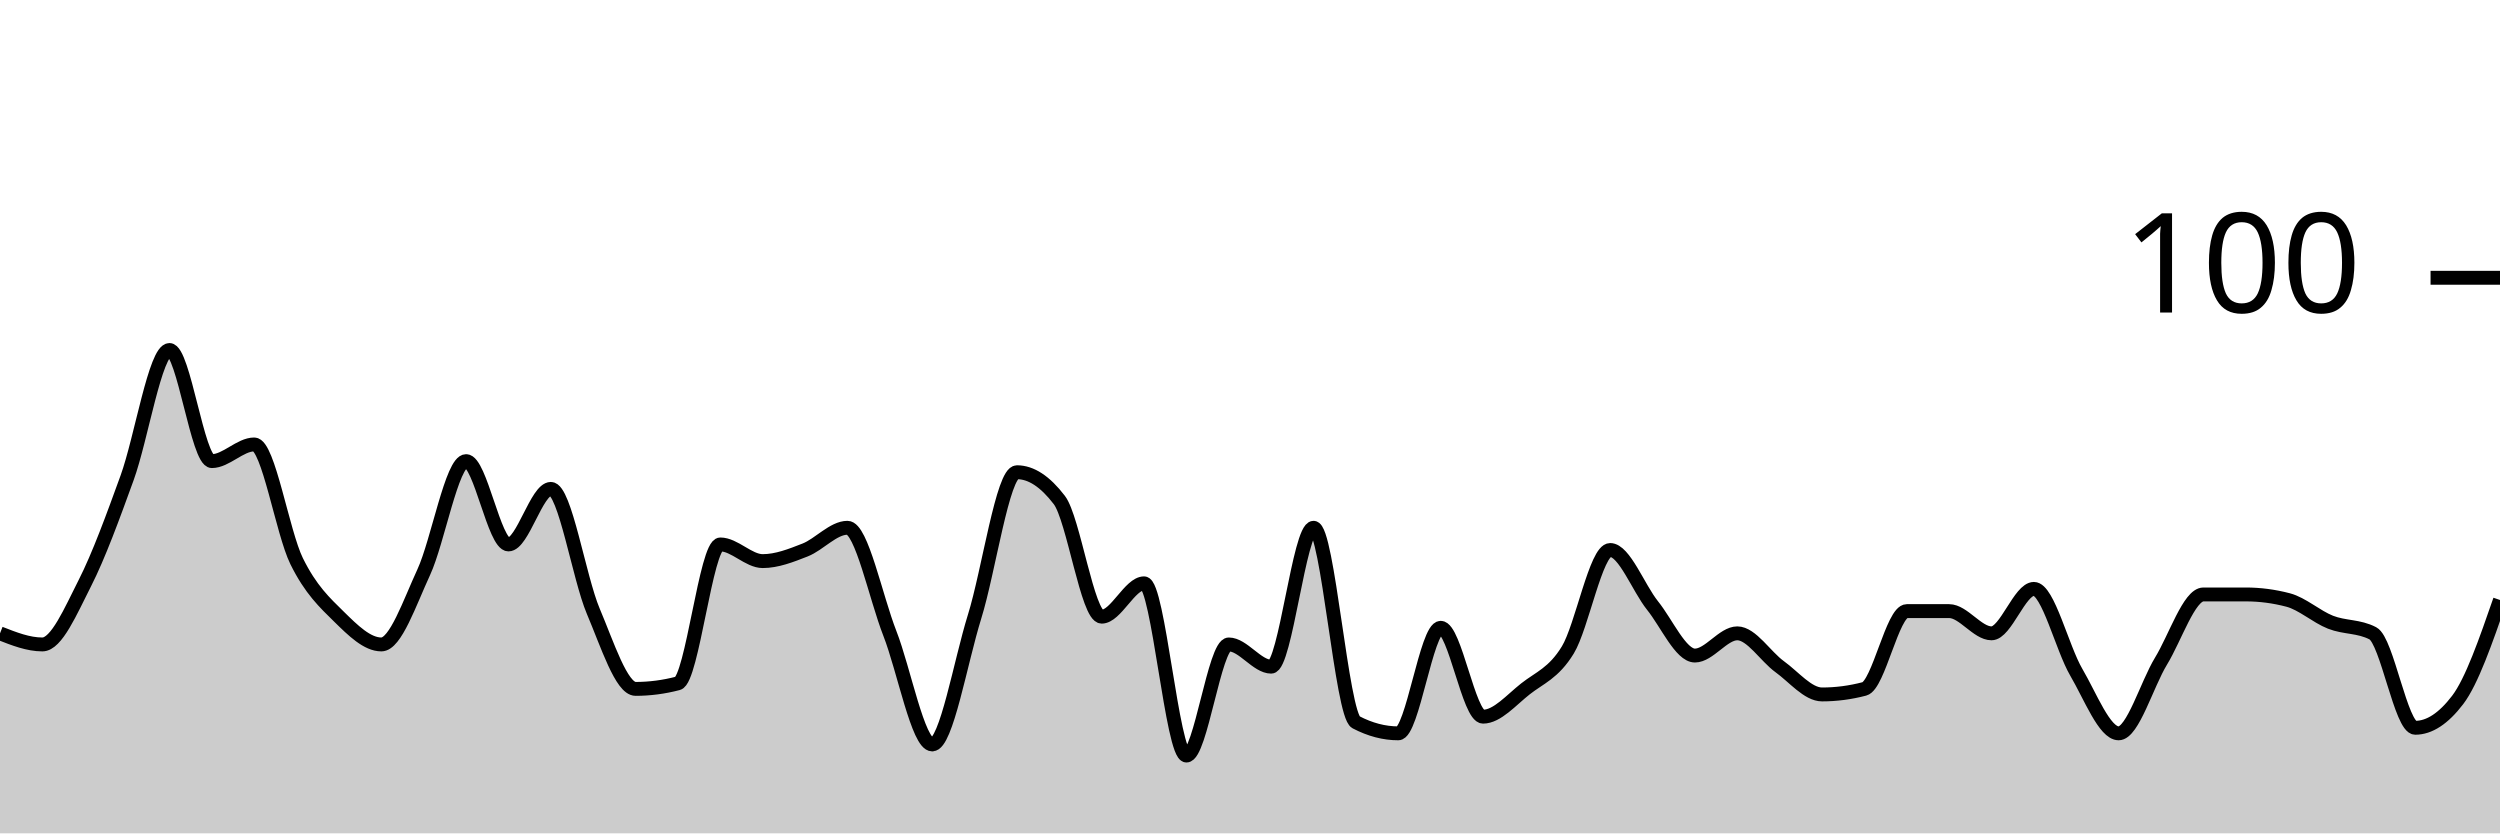
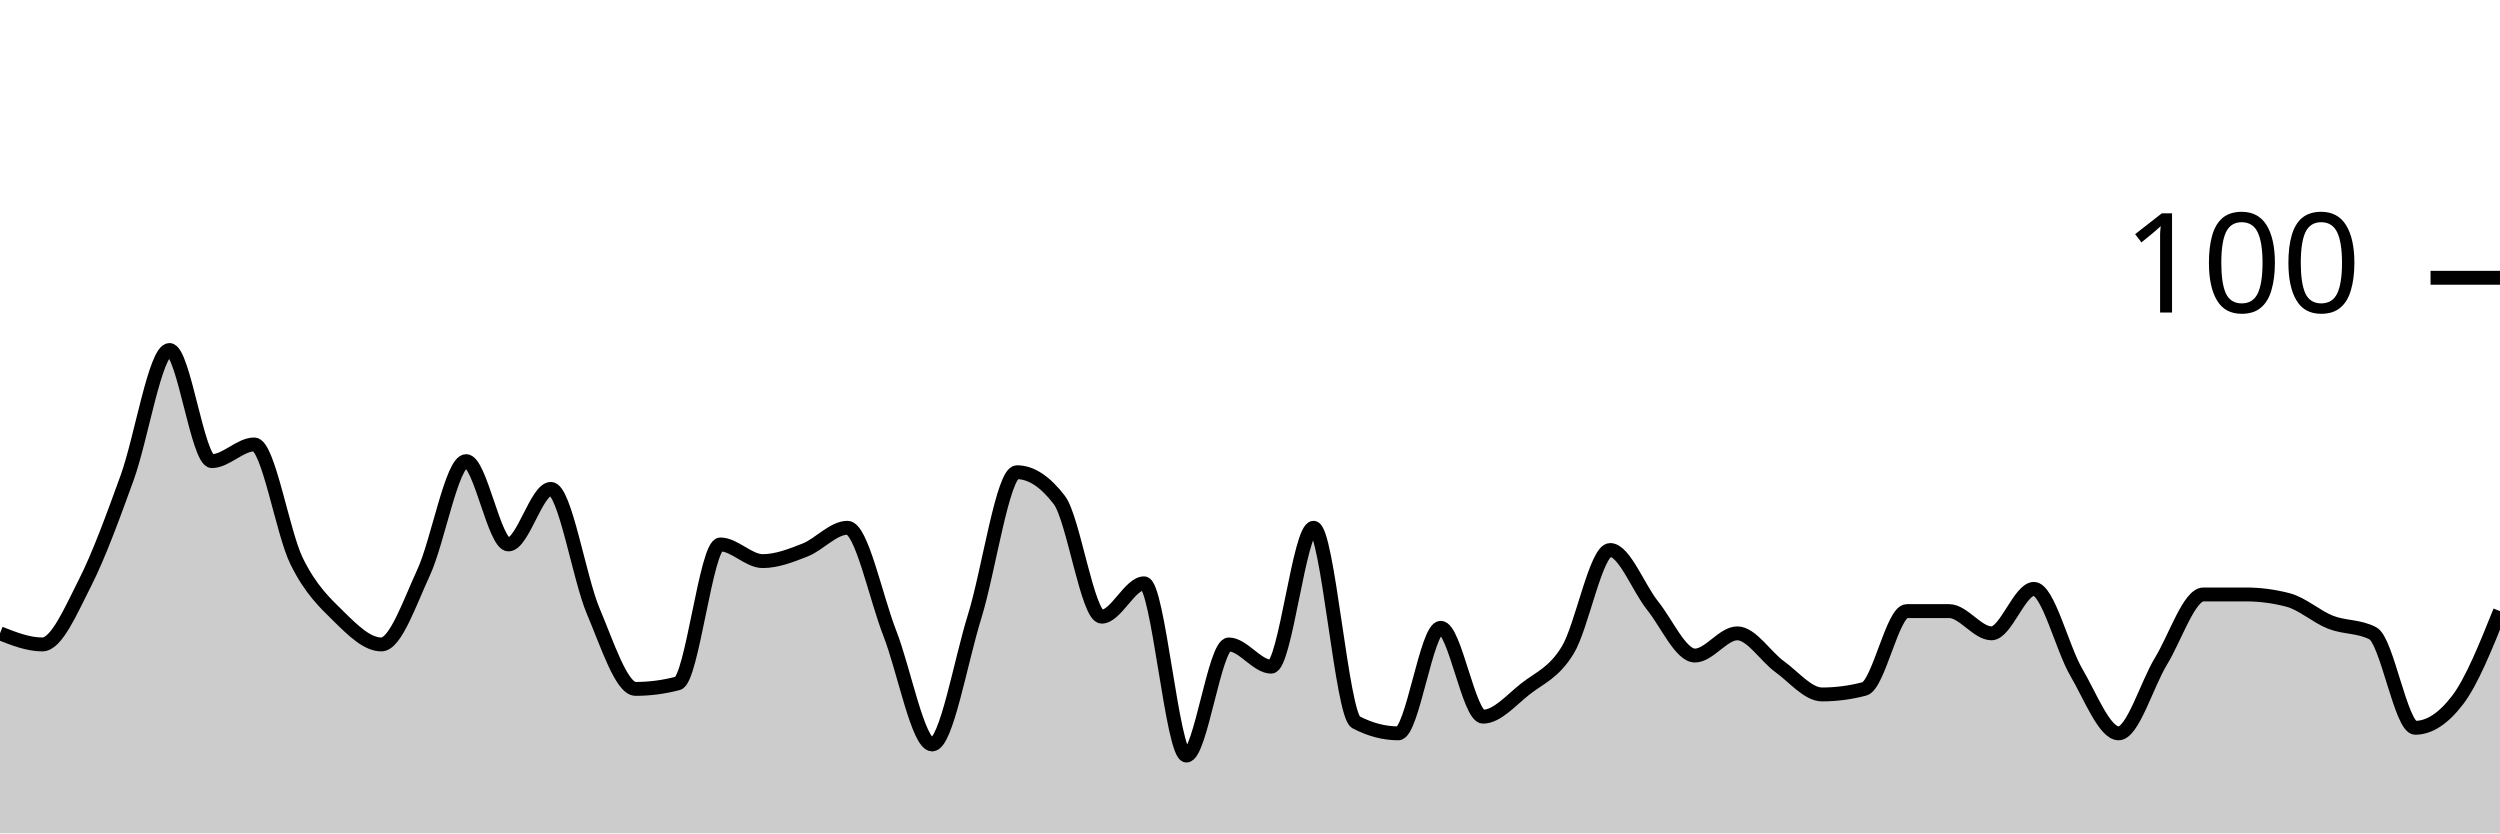
<svg xmlns="http://www.w3.org/2000/svg" viewBox="0 0 180 60">
  <g transform="translate(0,20)">
-     <path class="area" fill="rgba(0, 0, 0, 0.2)" d="M0,25.6C1.017,26,2.034,26.4,3.051,26.4C4.068,26.4,5.085,24,6.102,22C7.119,20,8.136,17.2,9.153,14.4C10.169,11.6,11.186,5.2,12.203,5.2C13.22,5.2,14.237,13.2,15.254,13.2C16.271,13.2,17.288,12,18.305,12C19.322,12,20.339,18.333,21.356,20.4C22.373,22.467,23.39,23.4,24.407,24.4C25.424,25.4,26.441,26.4,27.458,26.4C28.475,26.4,29.492,23.4,30.508,21.2C31.525,19,32.542,13.2,33.559,13.2C34.576,13.2,35.593,19.2,36.61,19.2C37.627,19.2,38.644,15.2,39.661,15.2C40.678,15.2,41.695,21.6,42.712,24C43.729,26.4,44.746,29.6,45.763,29.6C46.78,29.6,47.797,29.467,48.814,29.2C49.831,28.933,50.847,19.2,51.864,19.2C52.881,19.2,53.898,20.4,54.915,20.4C55.932,20.4,56.949,20,57.966,19.6C58.983,19.2,60,18,61.017,18C62.034,18,63.051,23,64.068,25.6C65.085,28.2,66.102,33.6,67.119,33.6C68.136,33.6,69.153,27.667,70.169,24.4C71.186,21.133,72.203,14,73.22,14C74.237,14,75.254,14.667,76.271,16C77.288,17.333,78.305,24.4,79.322,24.4C80.339,24.4,81.356,22,82.373,22C83.39,22,84.407,34.4,85.424,34.4C86.441,34.4,87.458,26.4,88.475,26.4C89.492,26.4,90.508,28,91.525,28C92.542,28,93.559,18,94.576,18C95.593,18,96.61,31.467,97.627,32C98.644,32.533,99.661,32.8,100.678,32.8C101.695,32.8,102.712,25.2,103.729,25.2C104.746,25.2,105.763,31.6,106.78,31.6C107.797,31.6,108.814,30.4,109.831,29.6C110.847,28.8,111.864,28.467,112.881,26.8C113.898,25.133,114.915,19.6,115.932,19.6C116.949,19.6,117.966,22.333,118.983,23.6C120,24.867,121.017,27.2,122.034,27.2C123.051,27.2,124.068,25.6,125.085,25.6C126.102,25.6,127.119,27.267,128.136,28C129.153,28.733,130.169,30,131.186,30C132.203,30,133.22,29.867,134.237,29.6C135.254,29.333,136.271,24,137.288,24C138.305,24,139.322,24,140.339,24C141.356,24,142.373,25.6,143.39,25.6C144.407,25.6,145.424,22.4,146.441,22.4C147.458,22.4,148.475,26.667,149.492,28.4C150.508,30.133,151.525,32.8,152.542,32.8C153.559,32.8,154.576,29.267,155.593,27.6C156.61,25.933,157.627,22.8,158.644,22.8C159.661,22.8,160.678,22.8,161.695,22.8C162.712,22.8,163.729,22.933,164.746,23.2C165.763,23.467,166.78,24.4,167.797,24.8C168.814,25.2,169.831,25.067,170.847,25.6C171.864,26.133,172.881,32.4,173.898,32.4C174.915,32.4,175.932,31.733,176.949,30.4C177.966,29.067,178.983,26.133,180,23.2L180,40C178.983,40,177.966,40,176.949,40C175.932,40,174.915,40,173.898,40C172.881,40,171.864,40,170.847,40C169.831,40,168.814,40,167.797,40C166.78,40,165.763,40,164.746,40C163.729,40,162.712,40,161.695,40C160.678,40,159.661,40,158.644,40C157.627,40,156.61,40,155.593,40C154.576,40,153.559,40,152.542,40C151.525,40,150.508,40,149.492,40C148.475,40,147.458,40,146.441,40C145.424,40,144.407,40,143.39,40C142.373,40,141.356,40,140.339,40C139.322,40,138.305,40,137.288,40C136.271,40,135.254,40,134.237,40C133.22,40,132.203,40,131.186,40C130.169,40,129.153,40,128.136,40C127.119,40,126.102,40,125.085,40C124.068,40,123.051,40,122.034,40C121.017,40,120,40,118.983,40C117.966,40,116.949,40,115.932,40C114.915,40,113.898,40,112.881,40C111.864,40,110.847,40,109.831,40C108.814,40,107.797,40,106.78,40C105.763,40,104.746,40,103.729,40C102.712,40,101.695,40,100.678,40C99.661,40,98.644,40,97.627,40C96.61,40,95.593,40,94.576,40C93.559,40,92.542,40,91.525,40C90.508,40,89.492,40,88.475,40C87.458,40,86.441,40,85.424,40C84.407,40,83.39,40,82.373,40C81.356,40,80.339,40,79.322,40C78.305,40,77.288,40,76.271,40C75.254,40,74.237,40,73.22,40C72.203,40,71.186,40,70.169,40C69.153,40,68.136,40,67.119,40C66.102,40,65.085,40,64.068,40C63.051,40,62.034,40,61.017,40C60,40,58.983,40,57.966,40C56.949,40,55.932,40,54.915,40C53.898,40,52.881,40,51.864,40C50.847,40,49.831,40,48.814,40C47.797,40,46.78,40,45.763,40C44.746,40,43.729,40,42.712,40C41.695,40,40.678,40,39.661,40C38.644,40,37.627,40,36.61,40C35.593,40,34.576,40,33.559,40C32.542,40,31.525,40,30.508,40C29.492,40,28.475,40,27.458,40C26.441,40,25.424,40,24.407,40C23.39,40,22.373,40,21.356,40C20.339,40,19.322,40,18.305,40C17.288,40,16.271,40,15.254,40C14.237,40,13.22,40,12.203,40C11.186,40,10.169,40,9.153,40C8.136,40,7.119,40,6.102,40C5.085,40,4.068,40,3.051,40C2.034,40,1.017,40,0,40Z" />
-     <path class="line" stroke="black" fill="none" d="M0,25.6C1.017,26,2.034,26.4,3.051,26.4C4.068,26.4,5.085,24,6.102,22C7.119,20,8.136,17.2,9.153,14.4C10.169,11.6,11.186,5.2,12.203,5.2C13.22,5.2,14.237,13.2,15.254,13.2C16.271,13.2,17.288,12,18.305,12C19.322,12,20.339,18.333,21.356,20.4C22.373,22.467,23.39,23.4,24.407,24.4C25.424,25.4,26.441,26.4,27.458,26.4C28.475,26.4,29.492,23.4,30.508,21.2C31.525,19,32.542,13.2,33.559,13.2C34.576,13.2,35.593,19.2,36.61,19.2C37.627,19.2,38.644,15.2,39.661,15.2C40.678,15.2,41.695,21.6,42.712,24C43.729,26.4,44.746,29.6,45.763,29.6C46.78,29.6,47.797,29.467,48.814,29.2C49.831,28.933,50.847,19.2,51.864,19.2C52.881,19.2,53.898,20.4,54.915,20.4C55.932,20.4,56.949,20,57.966,19.6C58.983,19.2,60,18,61.017,18C62.034,18,63.051,23,64.068,25.6C65.085,28.2,66.102,33.6,67.119,33.6C68.136,33.6,69.153,27.667,70.169,24.4C71.186,21.133,72.203,14,73.22,14C74.237,14,75.254,14.667,76.271,16C77.288,17.333,78.305,24.4,79.322,24.4C80.339,24.4,81.356,22,82.373,22C83.39,22,84.407,34.4,85.424,34.4C86.441,34.4,87.458,26.4,88.475,26.4C89.492,26.4,90.508,28,91.525,28C92.542,28,93.559,18,94.576,18C95.593,18,96.61,31.467,97.627,32C98.644,32.533,99.661,32.8,100.678,32.8C101.695,32.8,102.712,25.2,103.729,25.2C104.746,25.2,105.763,31.6,106.78,31.6C107.797,31.6,108.814,30.4,109.831,29.6C110.847,28.8,111.864,28.467,112.881,26.8C113.898,25.133,114.915,19.6,115.932,19.6C116.949,19.6,117.966,22.333,118.983,23.6C120,24.867,121.017,27.2,122.034,27.2C123.051,27.2,124.068,25.6,125.085,25.6C126.102,25.6,127.119,27.267,128.136,28C129.153,28.733,130.169,30,131.186,30C132.203,30,133.22,29.867,134.237,29.6C135.254,29.333,136.271,24,137.288,24C138.305,24,139.322,24,140.339,24C141.356,24,142.373,25.6,143.39,25.6C144.407,25.6,145.424,22.4,146.441,22.4C147.458,22.4,148.475,26.667,149.492,28.4C150.508,30.133,151.525,32.8,152.542,32.8C153.559,32.8,154.576,29.267,155.593,27.6C156.61,25.933,157.627,22.8,158.644,22.8C159.661,22.8,160.678,22.8,161.695,22.8C162.712,22.8,163.729,22.933,164.746,23.2C165.763,23.467,166.78,24.4,167.797,24.8C168.814,25.2,169.831,25.067,170.847,25.6C171.864,26.133,172.881,32.4,173.898,32.4C174.915,32.4,175.932,31.733,176.949,30.4C177.966,29.067,178.983,26.133,180,23.2" />
+     <path class="area" fill="rgba(0, 0, 0, 0.2)" d="M0,25.6C1.017,26,2.034,26.4,3.051,26.4C4.068,26.4,5.085,24,6.102,22C7.119,20,8.136,17.2,9.153,14.4C10.169,11.6,11.186,5.2,12.203,5.2C13.22,5.2,14.237,13.2,15.254,13.2C16.271,13.2,17.288,12,18.305,12C19.322,12,20.339,18.333,21.356,20.4C22.373,22.467,23.39,23.4,24.407,24.4C25.424,25.4,26.441,26.4,27.458,26.4C28.475,26.4,29.492,23.4,30.508,21.2C31.525,19,32.542,13.2,33.559,13.2C34.576,13.2,35.593,19.2,36.61,19.2C37.627,19.2,38.644,15.2,39.661,15.2C40.678,15.2,41.695,21.6,42.712,24C43.729,26.4,44.746,29.6,45.763,29.6C46.78,29.6,47.797,29.467,48.814,29.2C49.831,28.933,50.847,19.2,51.864,19.2C52.881,19.2,53.898,20.4,54.915,20.4C55.932,20.4,56.949,20,57.966,19.6C58.983,19.2,60,18,61.017,18C62.034,18,63.051,23,64.068,25.6C65.085,28.2,66.102,33.6,67.119,33.6C68.136,33.6,69.153,27.667,70.169,24.4C71.186,21.133,72.203,14,73.22,14C74.237,14,75.254,14.667,76.271,16C77.288,17.333,78.305,24.4,79.322,24.4C80.339,24.4,81.356,22,82.373,22C83.39,22,84.407,34.4,85.424,34.4C86.441,34.4,87.458,26.4,88.475,26.4C89.492,26.4,90.508,28,91.525,28C92.542,28,93.559,18,94.576,18C95.593,18,96.61,31.467,97.627,32C98.644,32.533,99.661,32.8,100.678,32.8C101.695,32.8,102.712,25.2,103.729,25.2C104.746,25.2,105.763,31.6,106.78,31.6C107.797,31.6,108.814,30.4,109.831,29.6C110.847,28.8,111.864,28.467,112.881,26.8C113.898,25.133,114.915,19.6,115.932,19.6C116.949,19.6,117.966,22.333,118.983,23.6C120,24.867,121.017,27.2,122.034,27.2C123.051,27.2,124.068,25.6,125.085,25.6C126.102,25.6,127.119,27.267,128.136,28C129.153,28.733,130.169,30,131.186,30C132.203,30,133.22,29.867,134.237,29.6C135.254,29.333,136.271,24,137.288,24C138.305,24,139.322,24,140.339,24C141.356,24,142.373,25.6,143.39,25.6C144.407,25.6,145.424,22.4,146.441,22.4C147.458,22.4,148.475,26.667,149.492,28.4C150.508,30.133,151.525,32.8,152.542,32.8C153.559,32.8,154.576,29.267,155.593,27.6C156.61,25.933,157.627,22.8,158.644,22.8C159.661,22.8,160.678,22.8,161.695,22.8C162.712,22.8,163.729,22.933,164.746,23.2C165.763,23.467,166.78,24.4,167.797,24.8C168.814,25.2,169.831,25.067,170.847,25.6C171.864,26.133,172.881,32.4,173.898,32.4C174.915,32.4,175.932,31.733,176.949,30.4C177.966,29.067,178.983,26.533,180,24L180,40C178.983,40,177.966,40,176.949,40C175.932,40,174.915,40,173.898,40C172.881,40,171.864,40,170.847,40C169.831,40,168.814,40,167.797,40C166.78,40,165.763,40,164.746,40C163.729,40,162.712,40,161.695,40C160.678,40,159.661,40,158.644,40C157.627,40,156.61,40,155.593,40C154.576,40,153.559,40,152.542,40C151.525,40,150.508,40,149.492,40C148.475,40,147.458,40,146.441,40C145.424,40,144.407,40,143.39,40C142.373,40,141.356,40,140.339,40C139.322,40,138.305,40,137.288,40C136.271,40,135.254,40,134.237,40C133.22,40,132.203,40,131.186,40C130.169,40,129.153,40,128.136,40C127.119,40,126.102,40,125.085,40C124.068,40,123.051,40,122.034,40C121.017,40,120,40,118.983,40C117.966,40,116.949,40,115.932,40C114.915,40,113.898,40,112.881,40C111.864,40,110.847,40,109.831,40C108.814,40,107.797,40,106.78,40C105.763,40,104.746,40,103.729,40C102.712,40,101.695,40,100.678,40C99.661,40,98.644,40,97.627,40C96.61,40,95.593,40,94.576,40C93.559,40,92.542,40,91.525,40C90.508,40,89.492,40,88.475,40C87.458,40,86.441,40,85.424,40C84.407,40,83.39,40,82.373,40C81.356,40,80.339,40,79.322,40C78.305,40,77.288,40,76.271,40C75.254,40,74.237,40,73.22,40C72.203,40,71.186,40,70.169,40C69.153,40,68.136,40,67.119,40C66.102,40,65.085,40,64.068,40C63.051,40,62.034,40,61.017,40C60,40,58.983,40,57.966,40C56.949,40,55.932,40,54.915,40C53.898,40,52.881,40,51.864,40C50.847,40,49.831,40,48.814,40C47.797,40,46.78,40,45.763,40C44.746,40,43.729,40,42.712,40C41.695,40,40.678,40,39.661,40C38.644,40,37.627,40,36.61,40C35.593,40,34.576,40,33.559,40C32.542,40,31.525,40,30.508,40C29.492,40,28.475,40,27.458,40C26.441,40,25.424,40,24.407,40C23.39,40,22.373,40,21.356,40C20.339,40,19.322,40,18.305,40C17.288,40,16.271,40,15.254,40C14.237,40,13.22,40,12.203,40C11.186,40,10.169,40,9.153,40C8.136,40,7.119,40,6.102,40C5.085,40,4.068,40,3.051,40C2.034,40,1.017,40,0,40Z" />
+     <path class="line" stroke="black" fill="none" d="M0,25.6C1.017,26,2.034,26.4,3.051,26.4C4.068,26.4,5.085,24,6.102,22C7.119,20,8.136,17.2,9.153,14.4C10.169,11.6,11.186,5.2,12.203,5.2C13.22,5.2,14.237,13.2,15.254,13.2C16.271,13.2,17.288,12,18.305,12C19.322,12,20.339,18.333,21.356,20.4C22.373,22.467,23.39,23.4,24.407,24.4C25.424,25.4,26.441,26.4,27.458,26.4C28.475,26.4,29.492,23.4,30.508,21.2C31.525,19,32.542,13.2,33.559,13.2C34.576,13.2,35.593,19.2,36.61,19.2C37.627,19.2,38.644,15.2,39.661,15.2C40.678,15.2,41.695,21.6,42.712,24C43.729,26.4,44.746,29.6,45.763,29.6C46.78,29.6,47.797,29.467,48.814,29.2C49.831,28.933,50.847,19.2,51.864,19.2C52.881,19.2,53.898,20.4,54.915,20.4C55.932,20.4,56.949,20,57.966,19.6C58.983,19.2,60,18,61.017,18C62.034,18,63.051,23,64.068,25.6C65.085,28.2,66.102,33.6,67.119,33.6C68.136,33.6,69.153,27.667,70.169,24.4C71.186,21.133,72.203,14,73.22,14C74.237,14,75.254,14.667,76.271,16C77.288,17.333,78.305,24.4,79.322,24.4C80.339,24.4,81.356,22,82.373,22C83.39,22,84.407,34.4,85.424,34.4C86.441,34.4,87.458,26.4,88.475,26.4C89.492,26.4,90.508,28,91.525,28C92.542,28,93.559,18,94.576,18C95.593,18,96.61,31.467,97.627,32C98.644,32.533,99.661,32.8,100.678,32.8C101.695,32.8,102.712,25.2,103.729,25.2C104.746,25.2,105.763,31.6,106.78,31.6C107.797,31.6,108.814,30.4,109.831,29.6C110.847,28.8,111.864,28.467,112.881,26.8C113.898,25.133,114.915,19.6,115.932,19.6C116.949,19.6,117.966,22.333,118.983,23.6C120,24.867,121.017,27.2,122.034,27.2C123.051,27.2,124.068,25.6,125.085,25.6C126.102,25.6,127.119,27.267,128.136,28C129.153,28.733,130.169,30,131.186,30C132.203,30,133.22,29.867,134.237,29.6C135.254,29.333,136.271,24,137.288,24C138.305,24,139.322,24,140.339,24C141.356,24,142.373,25.6,143.39,25.6C144.407,25.6,145.424,22.4,146.441,22.4C147.458,22.4,148.475,26.667,149.492,28.4C150.508,30.133,151.525,32.8,152.542,32.8C153.559,32.8,154.576,29.267,155.593,27.6C156.61,25.933,157.627,22.8,158.644,22.8C159.661,22.8,160.678,22.8,161.695,22.8C162.712,22.8,163.729,22.933,164.746,23.2C165.763,23.467,166.78,24.4,167.797,24.8C168.814,25.2,169.831,25.067,170.847,25.6C171.864,26.133,172.881,32.4,173.898,32.4C174.915,32.4,175.932,31.733,176.949,30.4C177.966,29.067,178.983,26.533,180,24" />
    <path class="axis-ceiling" stroke-width="1" stroke="black" fill="none" d="M175,0L180,0" />
    <text class="axis-ceiling-label" font-family="sans-serif" text-anchor="end" font-size="10px" x="170" y="2.5">100</text>
  </g>
</svg>
